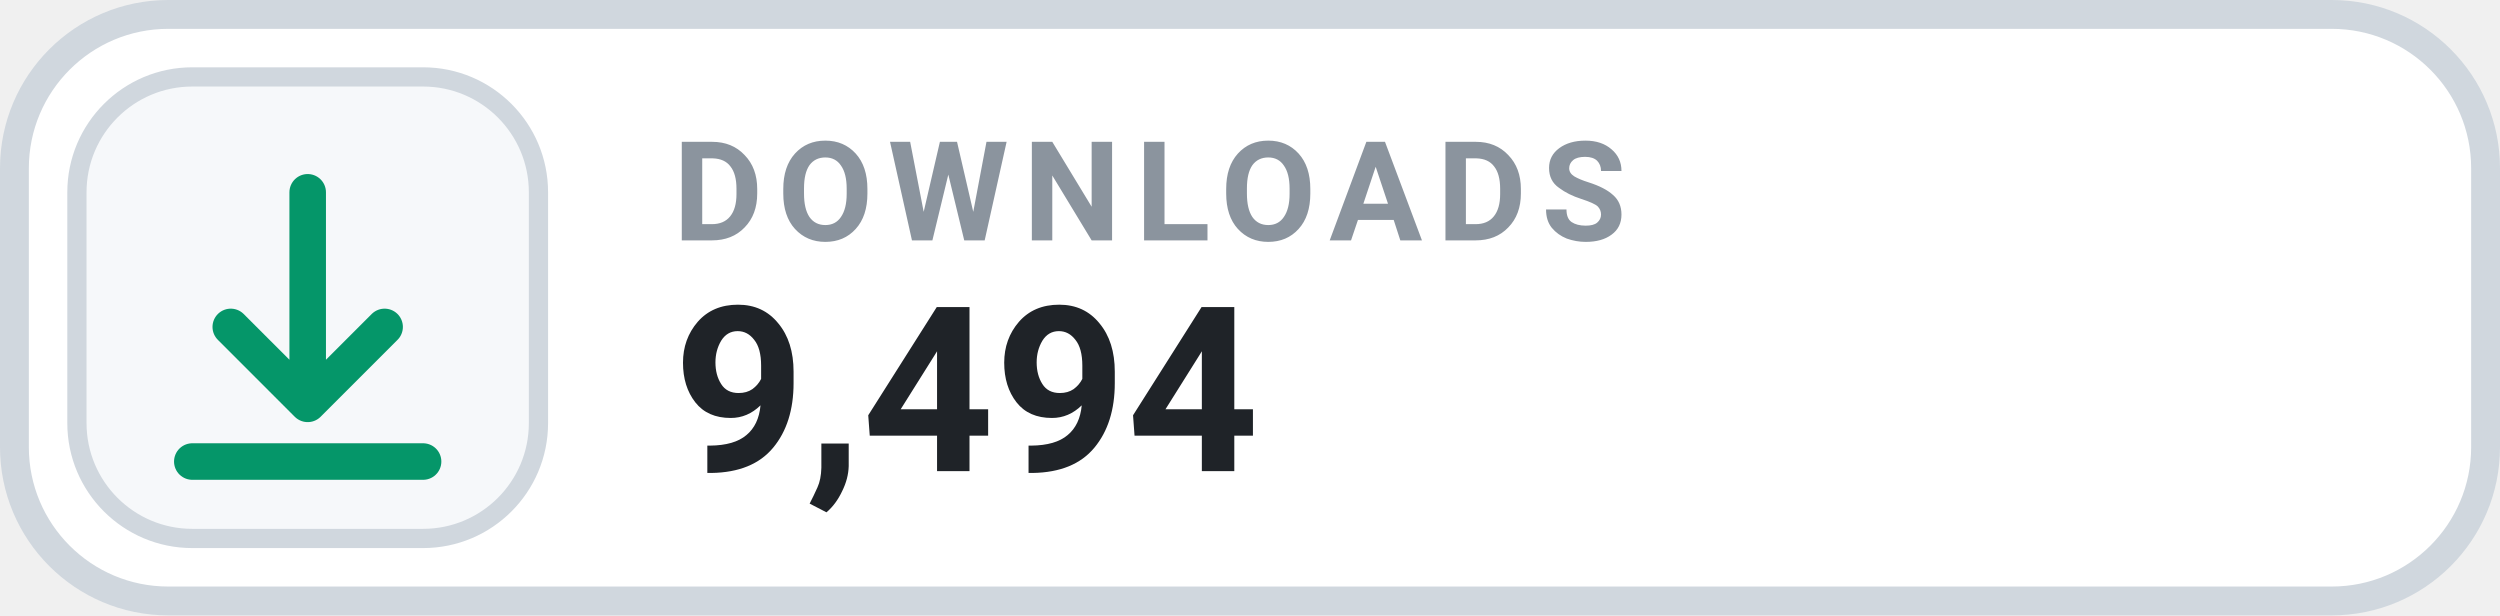
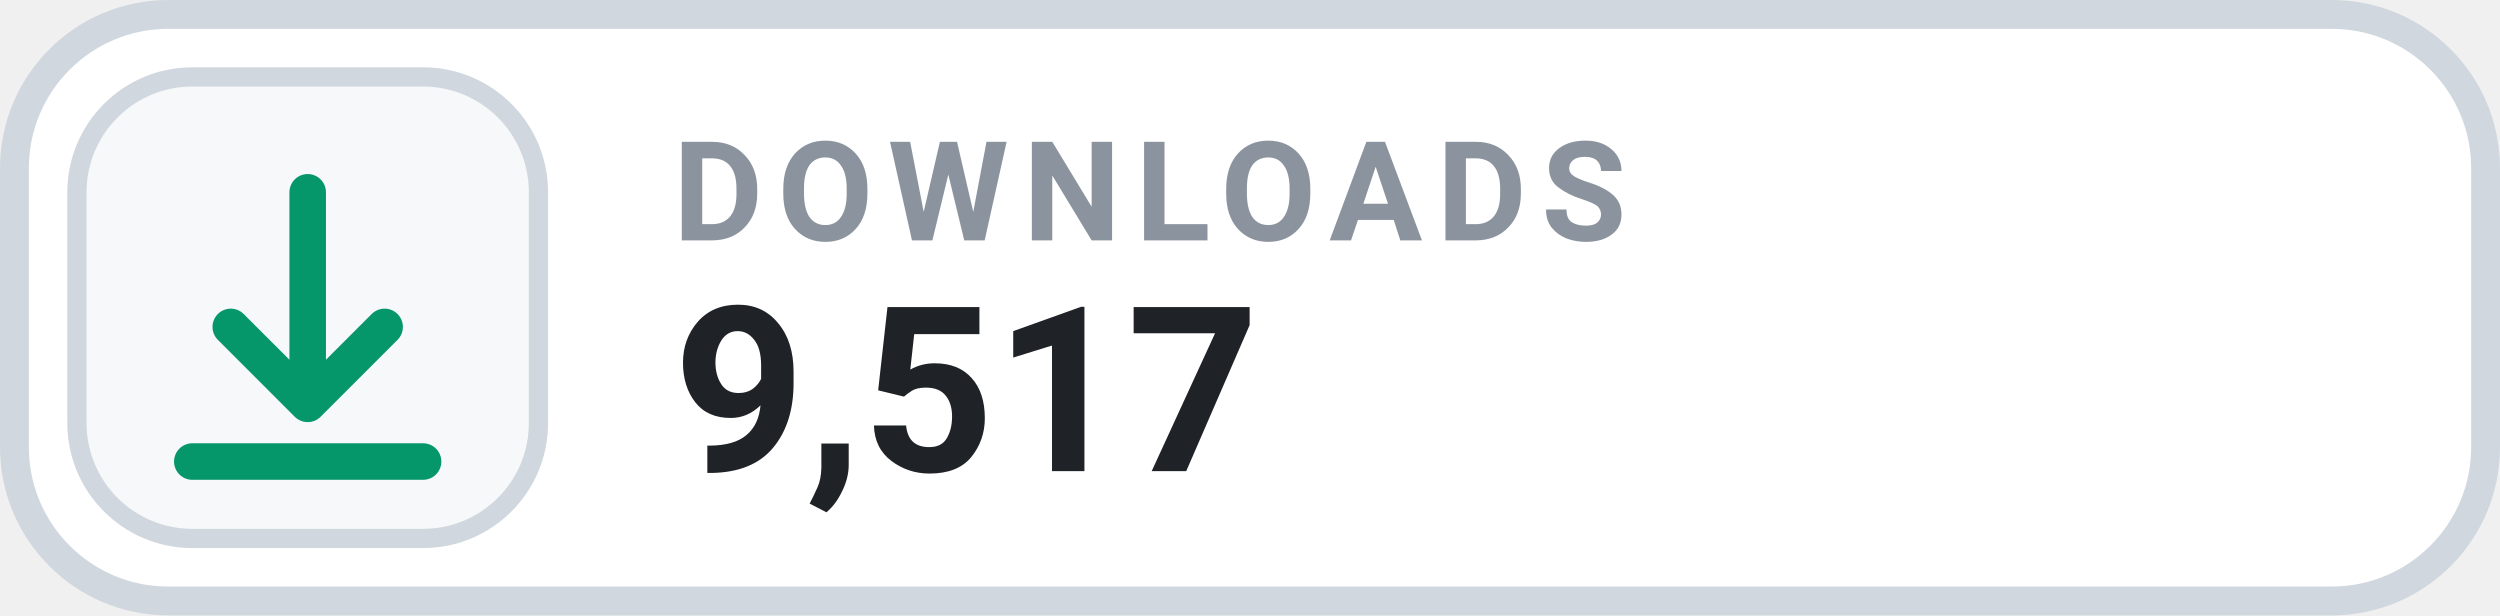
- <svg xmlns="http://www.w3.org/2000/svg" width="130" height="32" viewBox="0 0 130 32" role="img" aria-label="DOWNLOADS 9,494">
+ <svg xmlns="http://www.w3.org/2000/svg" width="130" height="32" viewBox="0 0 130 32" role="img" aria-label="DOWNLOADS 9,517">
  <rect x=".75" y=".75" width="128.5" height="30.5" rx="8" fill="#FFFFFF" stroke="#D0D7DE" stroke-width="1.5" />
  <rect x="4" y="4" width="24" height="24" rx="6" fill="#F6F8FA" stroke="#D0D7DE" stroke-width="1" />
  <g transform="translate(16 16)" style="color:#059669;">
    <path d="M0 -6 v11 m0 0 l4 -4 m-4 4 l-4 -4 M-6 8 h12" fill="none" stroke="currentColor" stroke-width="1.9" stroke-linecap="round" stroke-linejoin="round" />
  </g>
  <text x="35" y="12.5" fill="#8B949E" font-family="-apple-system,BlinkMacSystemFont,'Segoe UI',Roboto,Helvetica,Arial,sans-serif" font-size="7.2" font-weight="700" letter-spacing=".75">DOWNLOADS</text>
-   <text x="35" y="24.5" fill="#1F2328" font-family="-apple-system,BlinkMacSystemFont,'Segoe UI',Roboto,Helvetica,Arial,sans-serif" font-size="12" font-weight="700">9,494</text>
+   <text x="35" y="24.5" fill="#1F2328" font-family="-apple-system,BlinkMacSystemFont,'Segoe UI',Roboto,Helvetica,Arial,sans-serif" font-size="12" font-weight="700">9,517</text>
</svg>
